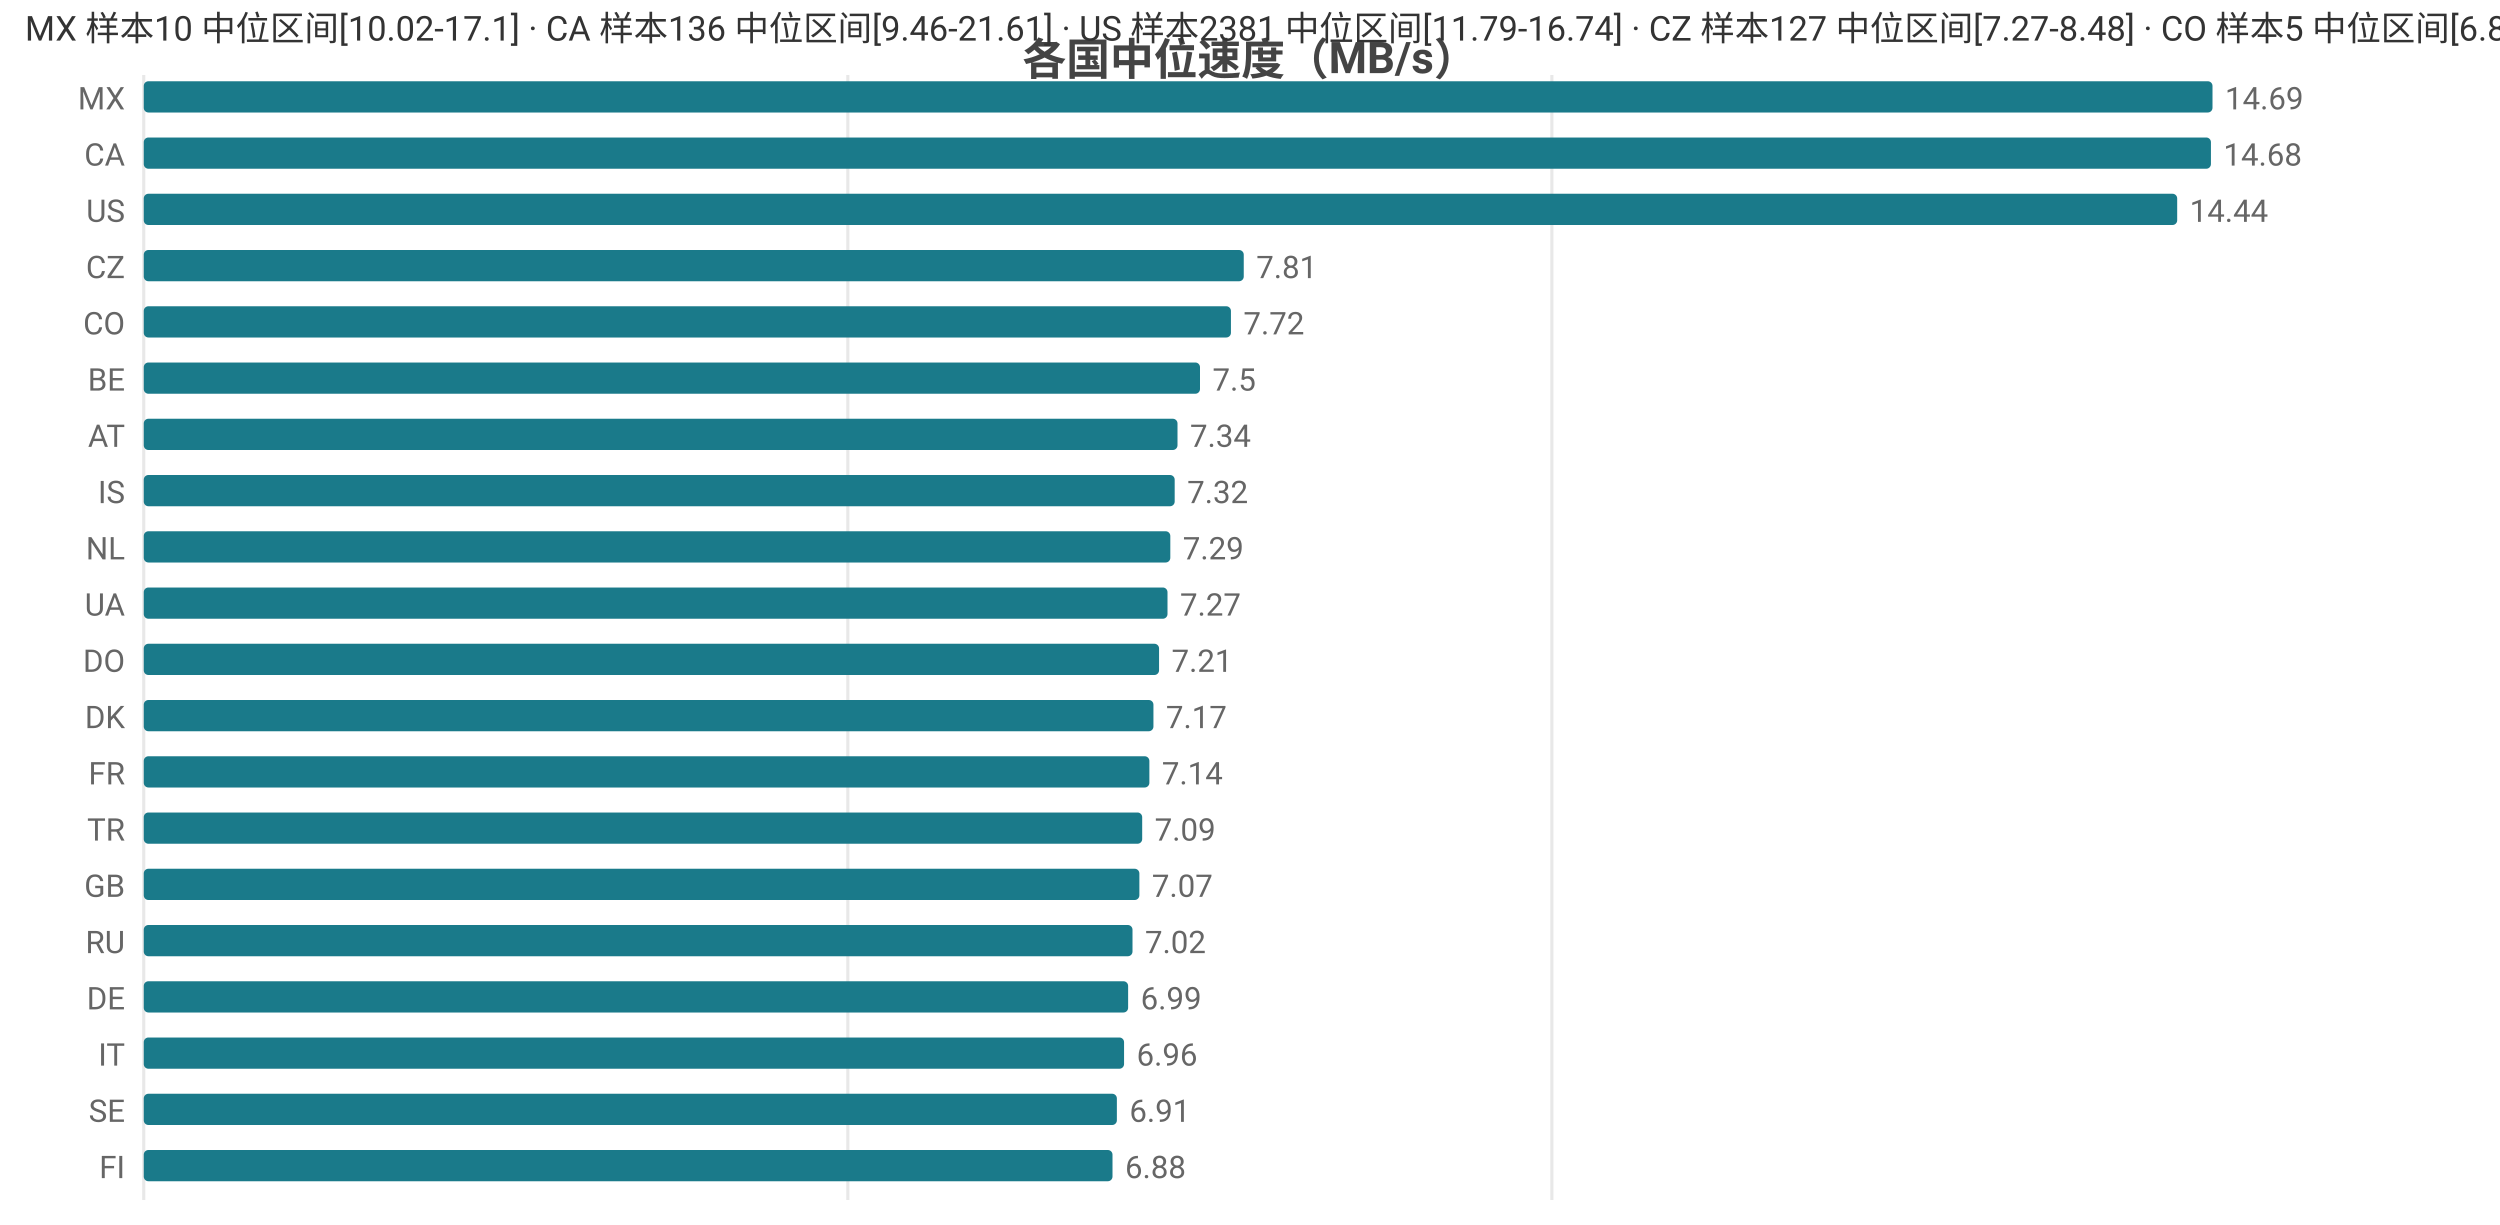
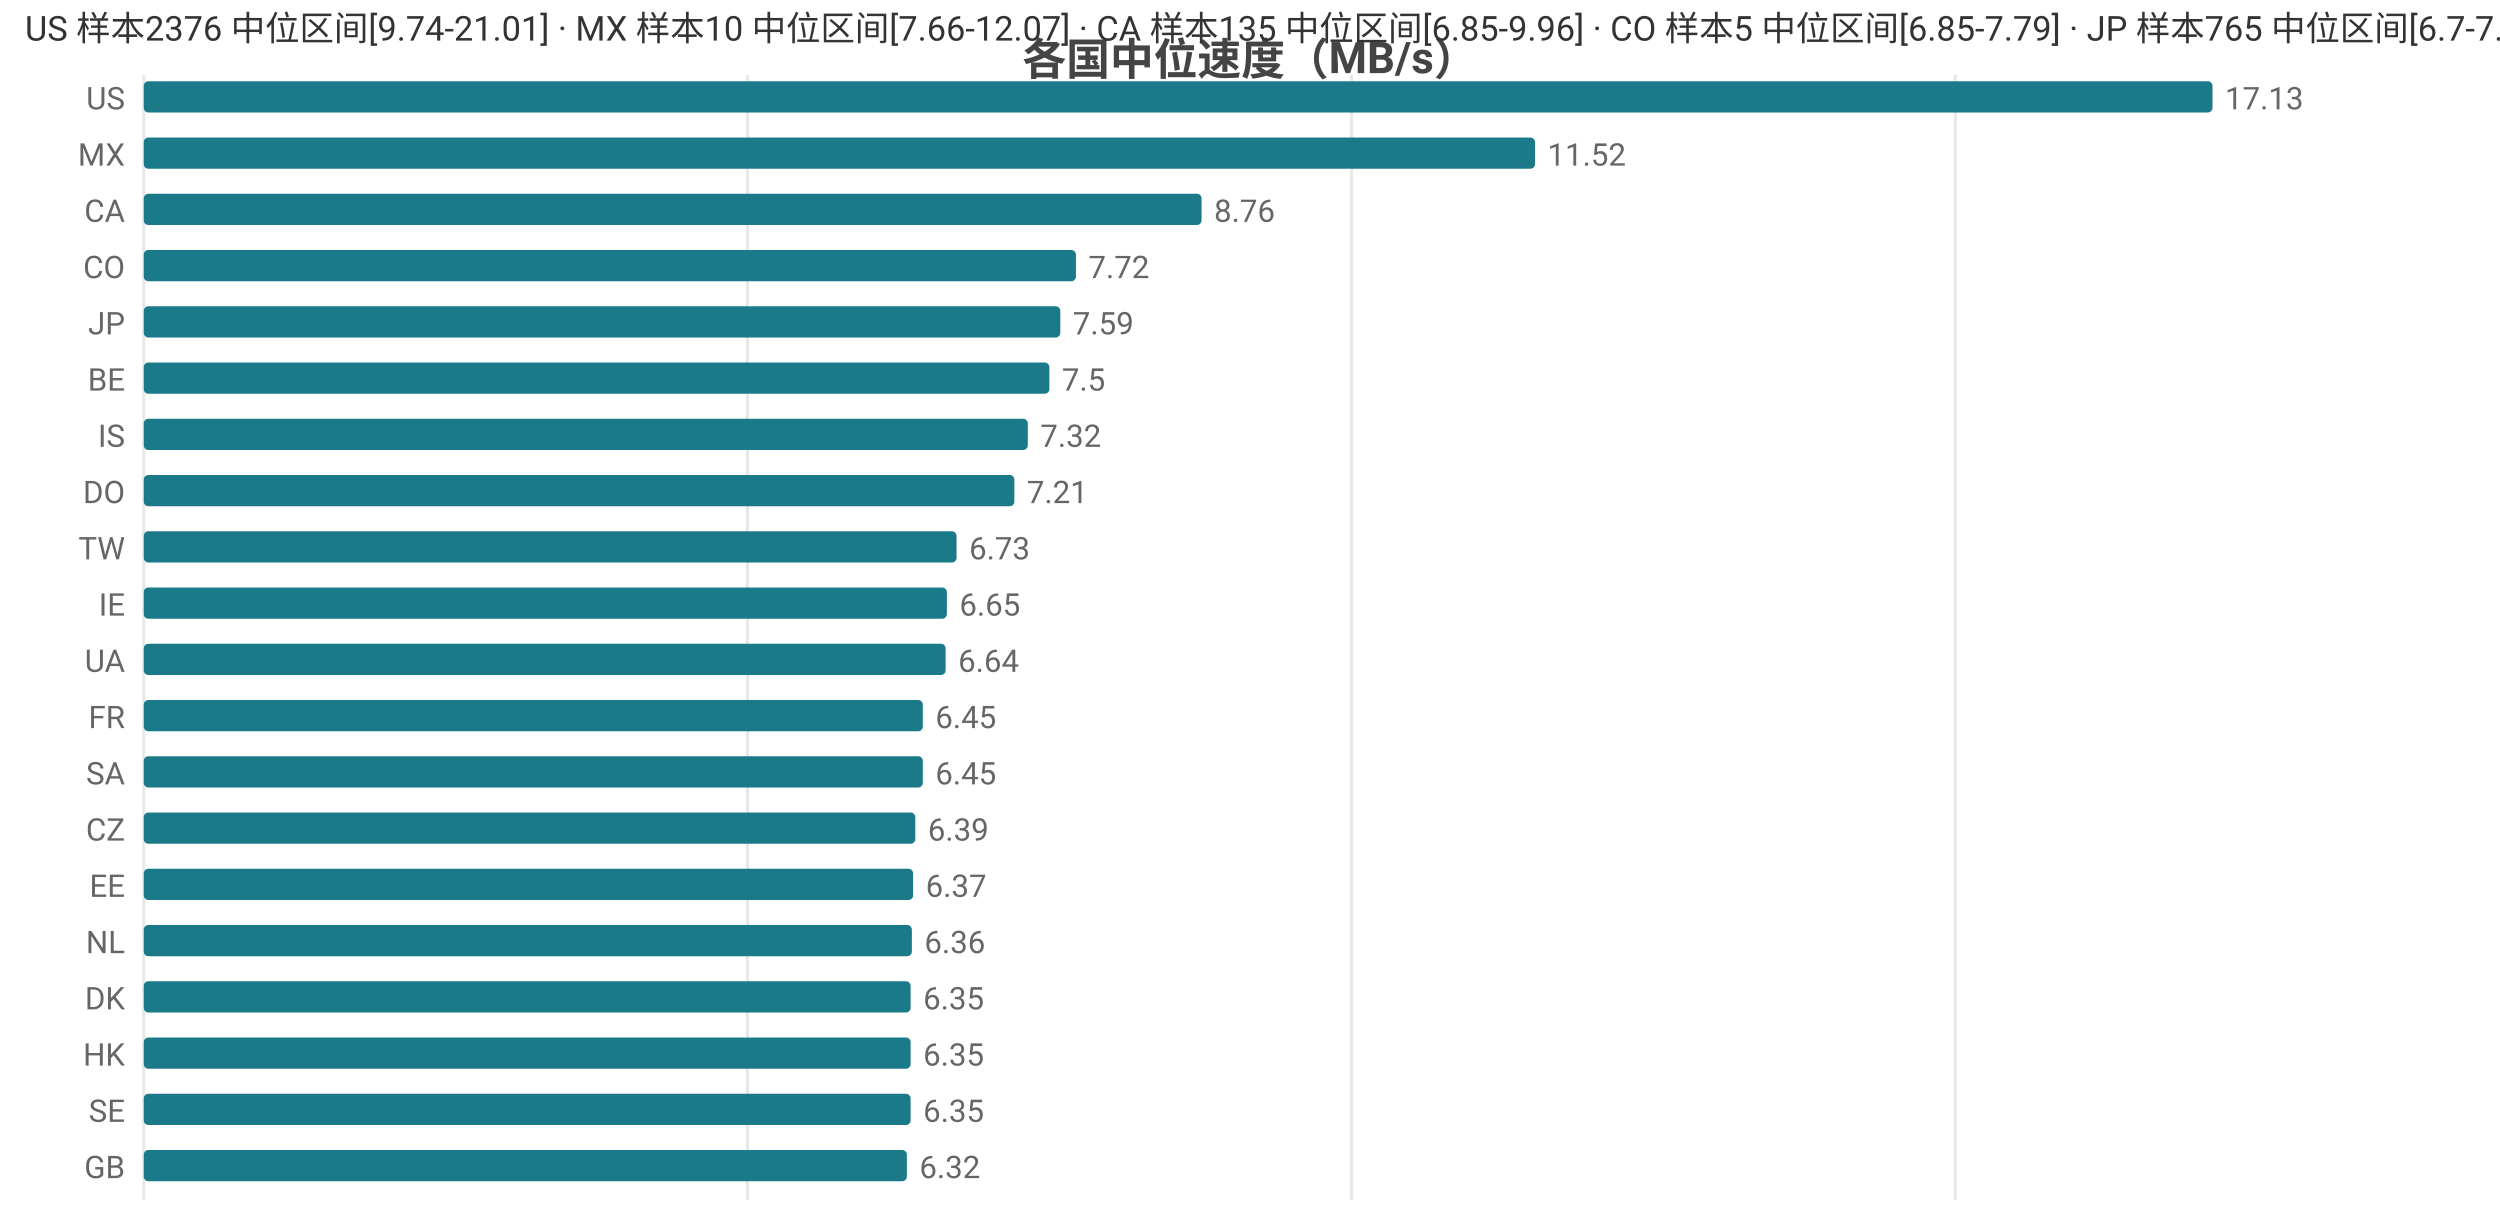
<svg xmlns="http://www.w3.org/2000/svg" width="800" height="392" viewBox="0 0 800 392">
  <rect width="800" height="392" fill="#ffffff" />
  <style>text{font-family:system-ui,-apple-system,'Segoe UI',Roboto,'PingFang SC','Microsoft YaHei','Noto Sans CJK SC',sans-serif}.g{stroke:#e8e8e8;stroke-width:1}.a{stroke:#999;stroke-width:1}.t{font-size:10px;fill:#666}.m{font-size:10px;text-anchor:middle;fill:#666}.e{font-size:10px;text-anchor:end;fill:#666}.l{font-size:11px;fill:#333}.tt{font-size:14px;font-weight:600;text-anchor:middle;fill:#444}.em{font-size:13px;text-anchor:middle;fill:#999}</style>
  <text class="tt" x="400.0" y="24">各国中位速度（MB/s）</text>
  <line class="g" x1="46" y1="24" x2="46" y2="384" />
-   <line class="g" x1="271.3" y1="24" x2="271.3" y2="384" />
-   <line class="g" x1="496.6" y1="24" x2="496.6" y2="384" />
-   <text class="e" x="40" y="35">MX</text>
+   <line class="g" x1="239.2" y1="24" x2="239.2" y2="384" />
+   <line class="g" x1="432.5" y1="24" x2="432.5" y2="384" />
+   <line class="g" x1="625.7" y1="24" x2="625.7" y2="384" />
+   <text class="e" x="40" y="35">US</text>
  <rect x="46" y="26" width="662" height="10" fill="#1a7a8a" rx="1.5" />
-   <text class="t" x="712" y="35">14.69</text>
-   <text class="e" x="40" y="53">CA</text>
-   <rect x="46" y="44" width="661.5" height="10" fill="#1a7a8a" rx="1.5" />
-   <text class="t" x="711.5" y="53">14.68</text>
-   <text class="e" x="40" y="71">US</text>
-   <rect x="46" y="62" width="650.7" height="10" fill="#1a7a8a" rx="1.5" />
-   <text class="t" x="700.7" y="71">14.44</text>
-   <text class="e" x="40" y="89">CZ</text>
-   <rect x="46" y="80" width="352.0" height="10" fill="#1a7a8a" rx="1.5" />
-   <text class="t" x="402.0" y="89">7.81</text>
-   <text class="e" x="40" y="107">CO</text>
-   <rect x="46" y="98" width="347.9" height="10" fill="#1a7a8a" rx="1.5" />
-   <text class="t" x="397.9" y="107">7.72</text>
+   <text class="t" x="712" y="35">17.13</text>
+   <text class="e" x="40" y="53">MX</text>
+   <rect x="46" y="44" width="445.2" height="10" fill="#1a7a8a" rx="1.5" />
+   <text class="t" x="495.2" y="53">11.52</text>
+   <text class="e" x="40" y="71">CA</text>
+   <rect x="46" y="62" width="338.5" height="10" fill="#1a7a8a" rx="1.5" />
+   <text class="t" x="388.5" y="71">8.76</text>
+   <text class="e" x="40" y="89">CO</text>
+   <rect x="46" y="80" width="298.3" height="10" fill="#1a7a8a" rx="1.5" />
+   <text class="t" x="348.3" y="89">7.72</text>
+   <text class="e" x="40" y="107">JP</text>
+   <rect x="46" y="98" width="293.3" height="10" fill="#1a7a8a" rx="1.5" />
+   <text class="t" x="343.3" y="107">7.59</text>
  <text class="e" x="40" y="125">BE</text>
-   <rect x="46" y="116" width="338.0" height="10" fill="#1a7a8a" rx="1.5" />
-   <text class="t" x="388.0" y="125">7.5</text>
-   <text class="e" x="40" y="143">AT</text>
-   <rect x="46" y="134" width="330.8" height="10" fill="#1a7a8a" rx="1.5" />
-   <text class="t" x="380.8" y="143">7.34</text>
-   <text class="e" x="40" y="161">IS</text>
-   <rect x="46" y="152" width="329.9" height="10" fill="#1a7a8a" rx="1.5" />
-   <text class="t" x="379.9" y="161">7.32</text>
-   <text class="e" x="40" y="179">NL</text>
-   <rect x="46" y="170" width="328.5" height="10" fill="#1a7a8a" rx="1.5" />
-   <text class="t" x="378.5" y="179">7.29</text>
-   <text class="e" x="40" y="197">UA</text>
-   <rect x="46" y="188" width="327.6" height="10" fill="#1a7a8a" rx="1.5" />
-   <text class="t" x="377.6" y="197">7.27</text>
-   <text class="e" x="40" y="215">DO</text>
-   <rect x="46" y="206" width="324.9" height="10" fill="#1a7a8a" rx="1.5" />
-   <text class="t" x="374.9" y="215">7.21</text>
-   <text class="e" x="40" y="233">DK</text>
-   <rect x="46" y="224" width="323.1" height="10" fill="#1a7a8a" rx="1.5" />
-   <text class="t" x="373.1" y="233">7.17</text>
-   <text class="e" x="40" y="251">FR</text>
-   <rect x="46" y="242" width="321.8" height="10" fill="#1a7a8a" rx="1.5" />
-   <text class="t" x="371.8" y="251">7.14</text>
-   <text class="e" x="40" y="269">TR</text>
-   <rect x="46" y="260" width="319.5" height="10" fill="#1a7a8a" rx="1.5" />
-   <text class="t" x="369.5" y="269">7.09</text>
-   <text class="e" x="40" y="287">GB</text>
-   <rect x="46" y="278" width="318.6" height="10" fill="#1a7a8a" rx="1.5" />
-   <text class="t" x="368.6" y="287">7.07</text>
-   <text class="e" x="40" y="305">RU</text>
-   <rect x="46" y="296" width="316.4" height="10" fill="#1a7a8a" rx="1.5" />
-   <text class="t" x="366.4" y="305">7.02</text>
-   <text class="e" x="40" y="323">DE</text>
-   <rect x="46" y="314" width="315.0" height="10" fill="#1a7a8a" rx="1.5" />
-   <text class="t" x="365.0" y="323">6.99</text>
-   <text class="e" x="40" y="341">IT</text>
-   <rect x="46" y="332" width="313.7" height="10" fill="#1a7a8a" rx="1.5" />
-   <text class="t" x="363.7" y="341">6.96</text>
+   <rect x="46" y="116" width="289.8" height="10" fill="#1a7a8a" rx="1.5" />
+   <text class="t" x="339.8" y="125">7.5</text>
+   <text class="e" x="40" y="143">IS</text>
+   <rect x="46" y="134" width="282.9" height="10" fill="#1a7a8a" rx="1.5" />
+   <text class="t" x="332.9" y="143">7.32</text>
+   <text class="e" x="40" y="161">DO</text>
+   <rect x="46" y="152" width="278.6" height="10" fill="#1a7a8a" rx="1.5" />
+   <text class="t" x="328.6" y="161">7.21</text>
+   <text class="e" x="40" y="179">TW</text>
+   <rect x="46" y="170" width="260.1" height="10" fill="#1a7a8a" rx="1.5" />
+   <text class="t" x="310.1" y="179">6.73</text>
+   <text class="e" x="40" y="197">IE</text>
+   <rect x="46" y="188" width="257.0" height="10" fill="#1a7a8a" rx="1.5" />
+   <text class="t" x="307.0" y="197">6.65</text>
+   <text class="e" x="40" y="215">UA</text>
+   <rect x="46" y="206" width="256.6" height="10" fill="#1a7a8a" rx="1.5" />
+   <text class="t" x="306.6" y="215">6.64</text>
+   <text class="e" x="40" y="233">FR</text>
+   <rect x="46" y="224" width="249.3" height="10" fill="#1a7a8a" rx="1.5" />
+   <text class="t" x="299.3" y="233">6.45</text>
+   <text class="e" x="40" y="251">SA</text>
+   <rect x="46" y="242" width="249.3" height="10" fill="#1a7a8a" rx="1.5" />
+   <text class="t" x="299.3" y="251">6.45</text>
+   <text class="e" x="40" y="269">CZ</text>
+   <rect x="46" y="260" width="246.9" height="10" fill="#1a7a8a" rx="1.5" />
+   <text class="t" x="296.9" y="269">6.39</text>
+   <text class="e" x="40" y="287">EE</text>
+   <rect x="46" y="278" width="246.2" height="10" fill="#1a7a8a" rx="1.5" />
+   <text class="t" x="296.2" y="287">6.37</text>
+   <text class="e" x="40" y="305">NL</text>
+   <rect x="46" y="296" width="245.8" height="10" fill="#1a7a8a" rx="1.5" />
+   <text class="t" x="295.8" y="305">6.36</text>
+   <text class="e" x="40" y="323">DK</text>
+   <rect x="46" y="314" width="245.4" height="10" fill="#1a7a8a" rx="1.5" />
+   <text class="t" x="295.4" y="323">6.35</text>
+   <text class="e" x="40" y="341">HK</text>
+   <rect x="46" y="332" width="245.4" height="10" fill="#1a7a8a" rx="1.5" />
+   <text class="t" x="295.4" y="341">6.35</text>
  <text class="e" x="40" y="359">SE</text>
-   <rect x="46" y="350" width="311.4" height="10" fill="#1a7a8a" rx="1.5" />
-   <text class="t" x="361.4" y="359">6.91</text>
-   <text class="e" x="40" y="377">FI</text>
-   <rect x="46" y="368" width="310.0" height="10" fill="#1a7a8a" rx="1.5" />
-   <text class="t" x="360.0" y="377">6.88</text>
-   <text class="l" x="8" y="13">MX 样本10 中位区间[10.02-17.1] · CA 样本136 中位区间[9.46-21.61] · US 样本2381 中位区间[11.79-16.74] · CZ 样本127 中位区间[7.27-8.48] · CO 样本5 中位区间[6.85-7.79]</text>
+   <rect x="46" y="350" width="245.4" height="10" fill="#1a7a8a" rx="1.5" />
+   <text class="t" x="295.4" y="359">6.35</text>
+   <text class="e" x="40" y="377">GB</text>
+   <rect x="46" y="368" width="244.2" height="10" fill="#1a7a8a" rx="1.5" />
+   <text class="t" x="294.2" y="377">6.32</text>
+   <text class="l" x="8" y="13">US 样本2376 中位区间[9.74-21.01] · MX 样本10 中位区间[7.66-12.07] · CA 样本135 中位区间[6.85-9.96] · CO 样本5 中位区间[6.85-7.79] · JP 样本765 中位区间[6.7-7.89]</text>
</svg>
